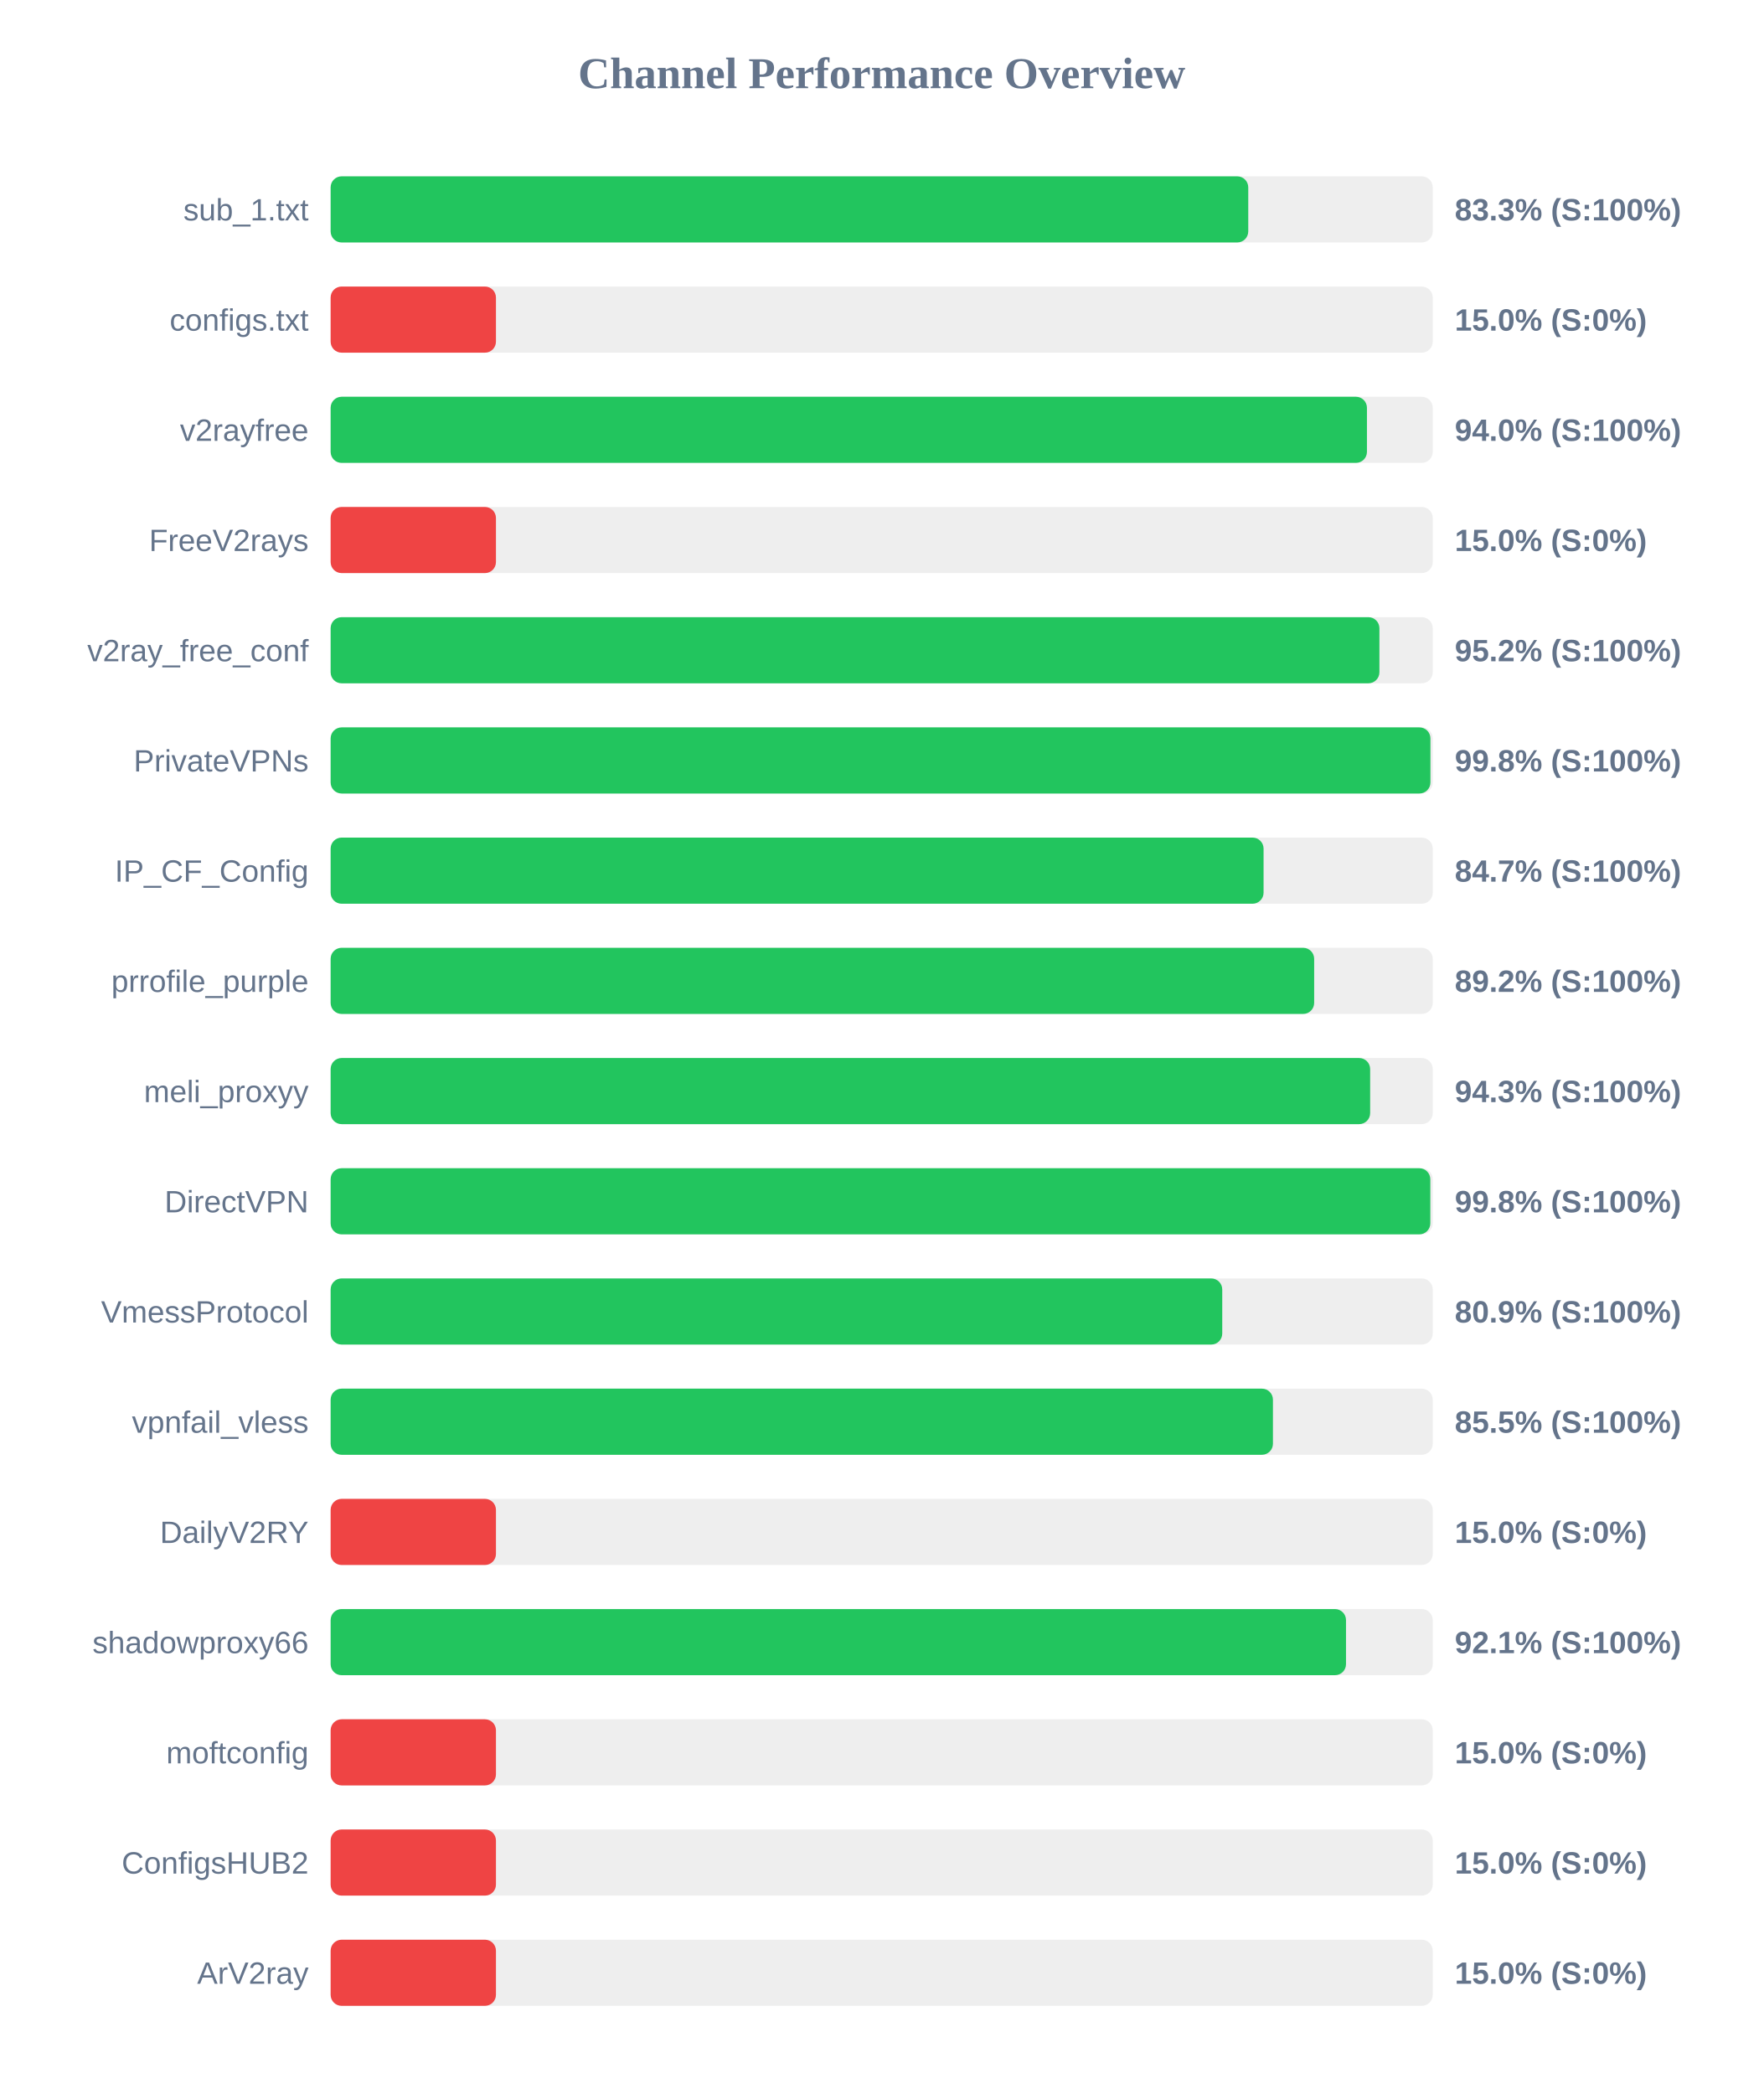
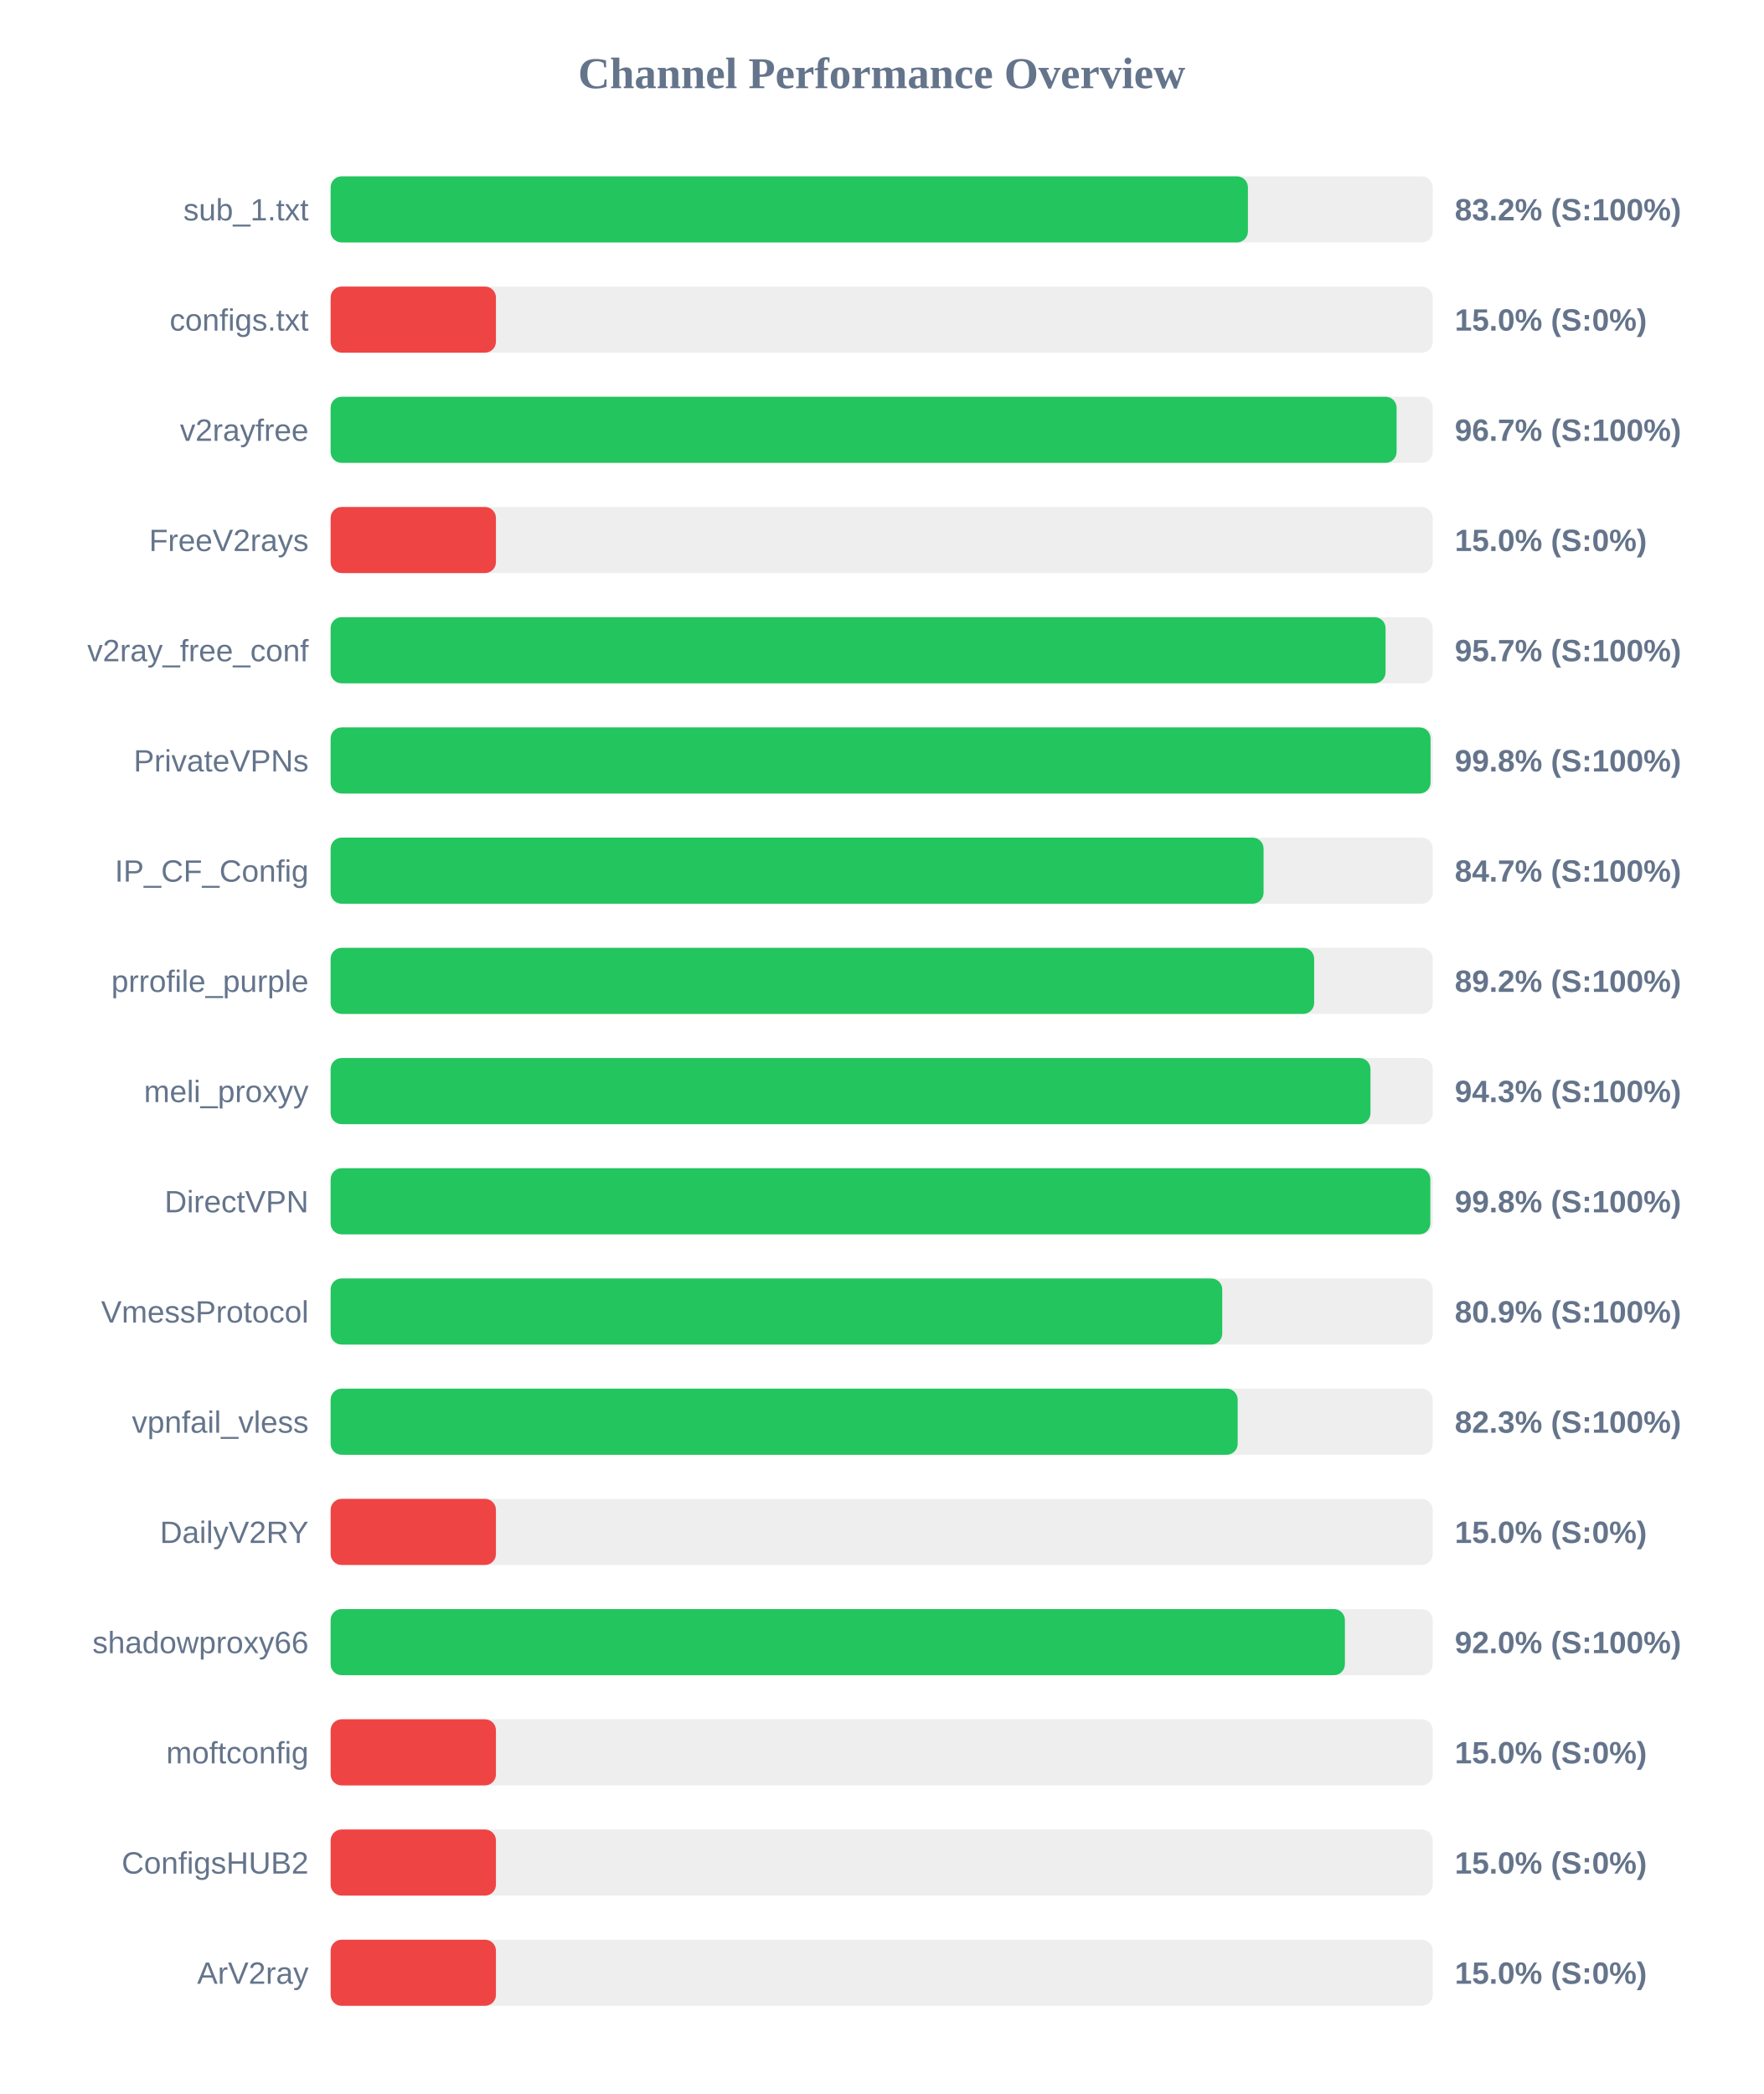
<svg xmlns="http://www.w3.org/2000/svg" width="800" height="950" version="1.1">
  <style>
        .row { font: 14px Arial; fill: #64748b; }
        .score { font: bold 14px Arial; fill: #64748b; }
    </style>
  <text x="400" y="40" text-anchor="middle" font-size="20px" font-weight="bold" fill="#64748b">Channel Performance Overview</text>
  <rect x="150" y="80" width="500" height="30" fill="#eee" rx="5" />
-   <rect x="150" y="80" width="416.3" height="30" fill="#22c55e" rx="5" />
+   <rect x="150" y="80" width="416.15" height="30" fill="#22c55e" rx="5" />
  <text x="140" y="100" text-anchor="end" class="row">sub_1.txt</text>
-   <text x="660" y="100" text-anchor="start" class="score">83.3% (S:100%)</text>
+   <text x="660" y="100" text-anchor="start" class="score">83.2% (S:100%)</text>
  <rect x="150" y="130" width="500" height="30" fill="#eee" rx="5" />
  <rect x="150" y="130" width="75.0" height="30" fill="#ef4444" rx="5" />
  <text x="140" y="150" text-anchor="end" class="row">configs.txt</text>
  <text x="660" y="150" text-anchor="start" class="score">15.0% (S:0%)</text>
  <rect x="150" y="180" width="500" height="30" fill="#eee" rx="5" />
-   <rect x="150" y="180" width="470.15" height="30" fill="#22c55e" rx="5" />
+   <rect x="150" y="180" width="483.6" height="30" fill="#22c55e" rx="5" />
  <text x="140" y="200" text-anchor="end" class="row">v2rayfree</text>
-   <text x="660" y="200" text-anchor="start" class="score">94.0% (S:100%)</text>
+   <text x="660" y="200" text-anchor="start" class="score">96.7% (S:100%)</text>
  <rect x="150" y="230" width="500" height="30" fill="#eee" rx="5" />
  <rect x="150" y="230" width="75.0" height="30" fill="#ef4444" rx="5" />
  <text x="140" y="250" text-anchor="end" class="row">FreeV2rays</text>
  <text x="660" y="250" text-anchor="start" class="score">15.0% (S:0%)</text>
  <rect x="150" y="280" width="500" height="30" fill="#eee" rx="5" />
-   <rect x="150" y="280" width="475.8" height="30" fill="#22c55e" rx="5" />
+   <rect x="150" y="280" width="478.6" height="30" fill="#22c55e" rx="5" />
  <text x="140" y="300" text-anchor="end" class="row">v2ray_free_conf</text>
-   <text x="660" y="300" text-anchor="start" class="score">95.2% (S:100%)</text>
+   <text x="660" y="300" text-anchor="start" class="score">95.7% (S:100%)</text>
  <rect x="150" y="330" width="500" height="30" fill="#eee" rx="5" />
-   <rect x="150" y="330" width="498.95" height="30" fill="#22c55e" rx="5" />
+   <rect x="150" y="330" width="499.0" height="30" fill="#22c55e" rx="5" />
  <text x="140" y="350" text-anchor="end" class="row">PrivateVPNs</text>
  <text x="660" y="350" text-anchor="start" class="score">99.8% (S:100%)</text>
  <rect x="150" y="380" width="500" height="30" fill="#eee" rx="5" />
  <rect x="150" y="380" width="423.25" height="30" fill="#22c55e" rx="5" />
  <text x="140" y="400" text-anchor="end" class="row">IP_CF_Config</text>
  <text x="660" y="400" text-anchor="start" class="score">84.7% (S:100%)</text>
  <rect x="150" y="430" width="500" height="30" fill="#eee" rx="5" />
  <rect x="150" y="430" width="446.2" height="30" fill="#22c55e" rx="5" />
  <text x="140" y="450" text-anchor="end" class="row">prrofile_purple</text>
  <text x="660" y="450" text-anchor="start" class="score">89.2% (S:100%)</text>
  <rect x="150" y="480" width="500" height="30" fill="#eee" rx="5" />
-   <rect x="150" y="480" width="471.6" height="30" fill="#22c55e" rx="5" />
+   <rect x="150" y="480" width="471.75" height="30" fill="#22c55e" rx="5" />
  <text x="140" y="500" text-anchor="end" class="row">meli_proxyy</text>
  <text x="660" y="500" text-anchor="start" class="score">94.3% (S:100%)</text>
  <rect x="150" y="530" width="500" height="30" fill="#eee" rx="5" />
  <rect x="150" y="530" width="498.9" height="30" fill="#22c55e" rx="5" />
  <text x="140" y="550" text-anchor="end" class="row">DirectVPN</text>
  <text x="660" y="550" text-anchor="start" class="score">99.8% (S:100%)</text>
  <rect x="150" y="580" width="500" height="30" fill="#eee" rx="5" />
  <rect x="150" y="580" width="404.5" height="30" fill="#22c55e" rx="5" />
  <text x="140" y="600" text-anchor="end" class="row">VmessProtocol</text>
  <text x="660" y="600" text-anchor="start" class="score">80.9% (S:100%)</text>
  <rect x="150" y="630" width="500" height="30" fill="#eee" rx="5" />
-   <rect x="150" y="630" width="427.5" height="30" fill="#22c55e" rx="5" />
+   <rect x="150" y="630" width="411.5" height="30" fill="#22c55e" rx="5" />
  <text x="140" y="650" text-anchor="end" class="row">vpnfail_vless</text>
-   <text x="660" y="650" text-anchor="start" class="score">85.5% (S:100%)</text>
+   <text x="660" y="650" text-anchor="start" class="score">82.3% (S:100%)</text>
  <rect x="150" y="680" width="500" height="30" fill="#eee" rx="5" />
  <rect x="150" y="680" width="75.0" height="30" fill="#ef4444" rx="5" />
  <text x="140" y="700" text-anchor="end" class="row">DailyV2RY</text>
  <text x="660" y="700" text-anchor="start" class="score">15.0% (S:0%)</text>
  <rect x="150" y="730" width="500" height="30" fill="#eee" rx="5" />
-   <rect x="150" y="730" width="460.65" height="30" fill="#22c55e" rx="5" />
+   <rect x="150" y="730" width="460.15" height="30" fill="#22c55e" rx="5" />
  <text x="140" y="750" text-anchor="end" class="row">shadowproxy66</text>
-   <text x="660" y="750" text-anchor="start" class="score">92.1% (S:100%)</text>
+   <text x="660" y="750" text-anchor="start" class="score">92.0% (S:100%)</text>
  <rect x="150" y="780" width="500" height="30" fill="#eee" rx="5" />
  <rect x="150" y="780" width="75.0" height="30" fill="#ef4444" rx="5" />
  <text x="140" y="800" text-anchor="end" class="row">moftconfig</text>
  <text x="660" y="800" text-anchor="start" class="score">15.0% (S:0%)</text>
  <rect x="150" y="830" width="500" height="30" fill="#eee" rx="5" />
  <rect x="150" y="830" width="75.0" height="30" fill="#ef4444" rx="5" />
  <text x="140" y="850" text-anchor="end" class="row">ConfigsHUB2</text>
  <text x="660" y="850" text-anchor="start" class="score">15.0% (S:0%)</text>
  <rect x="150" y="880" width="500" height="30" fill="#eee" rx="5" />
  <rect x="150" y="880" width="75.0" height="30" fill="#ef4444" rx="5" />
  <text x="140" y="900" text-anchor="end" class="row">ArV2ray</text>
  <text x="660" y="900" text-anchor="start" class="score">15.0% (S:0%)</text>
</svg>
